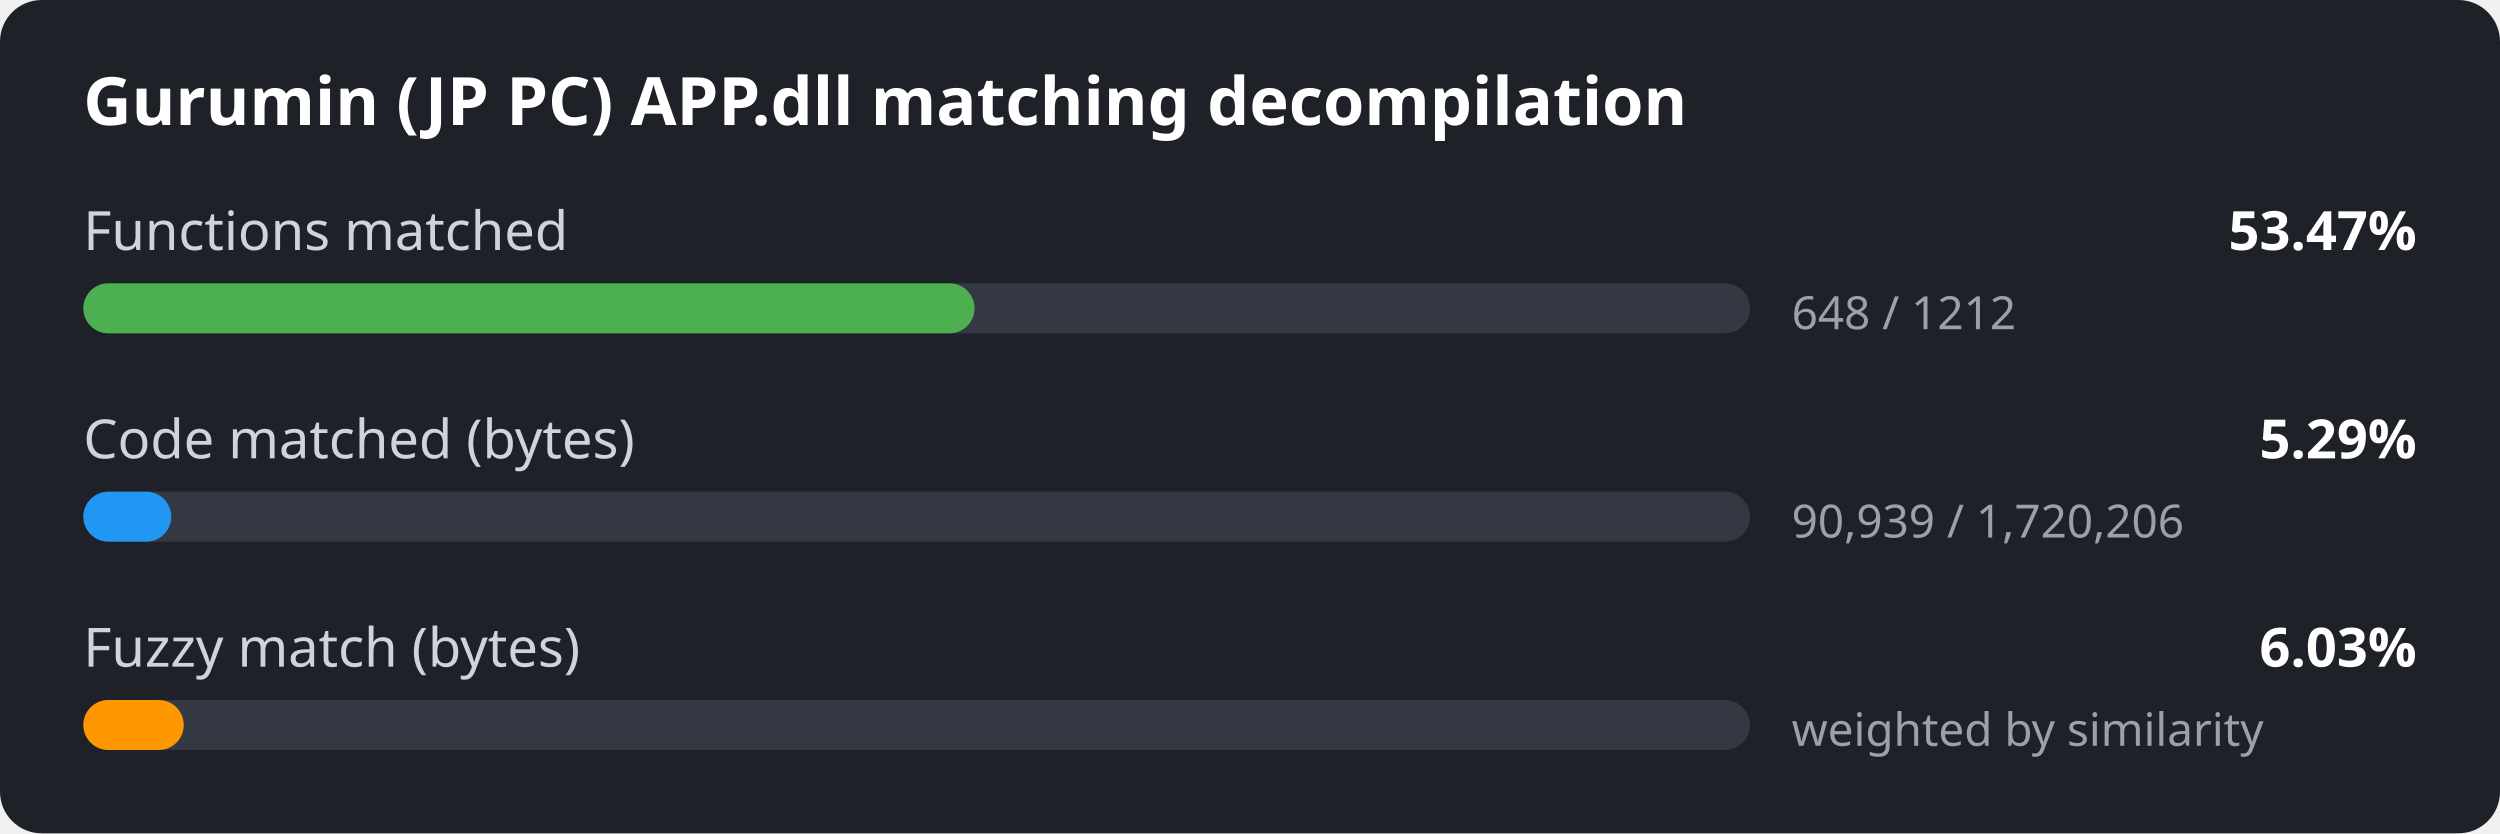
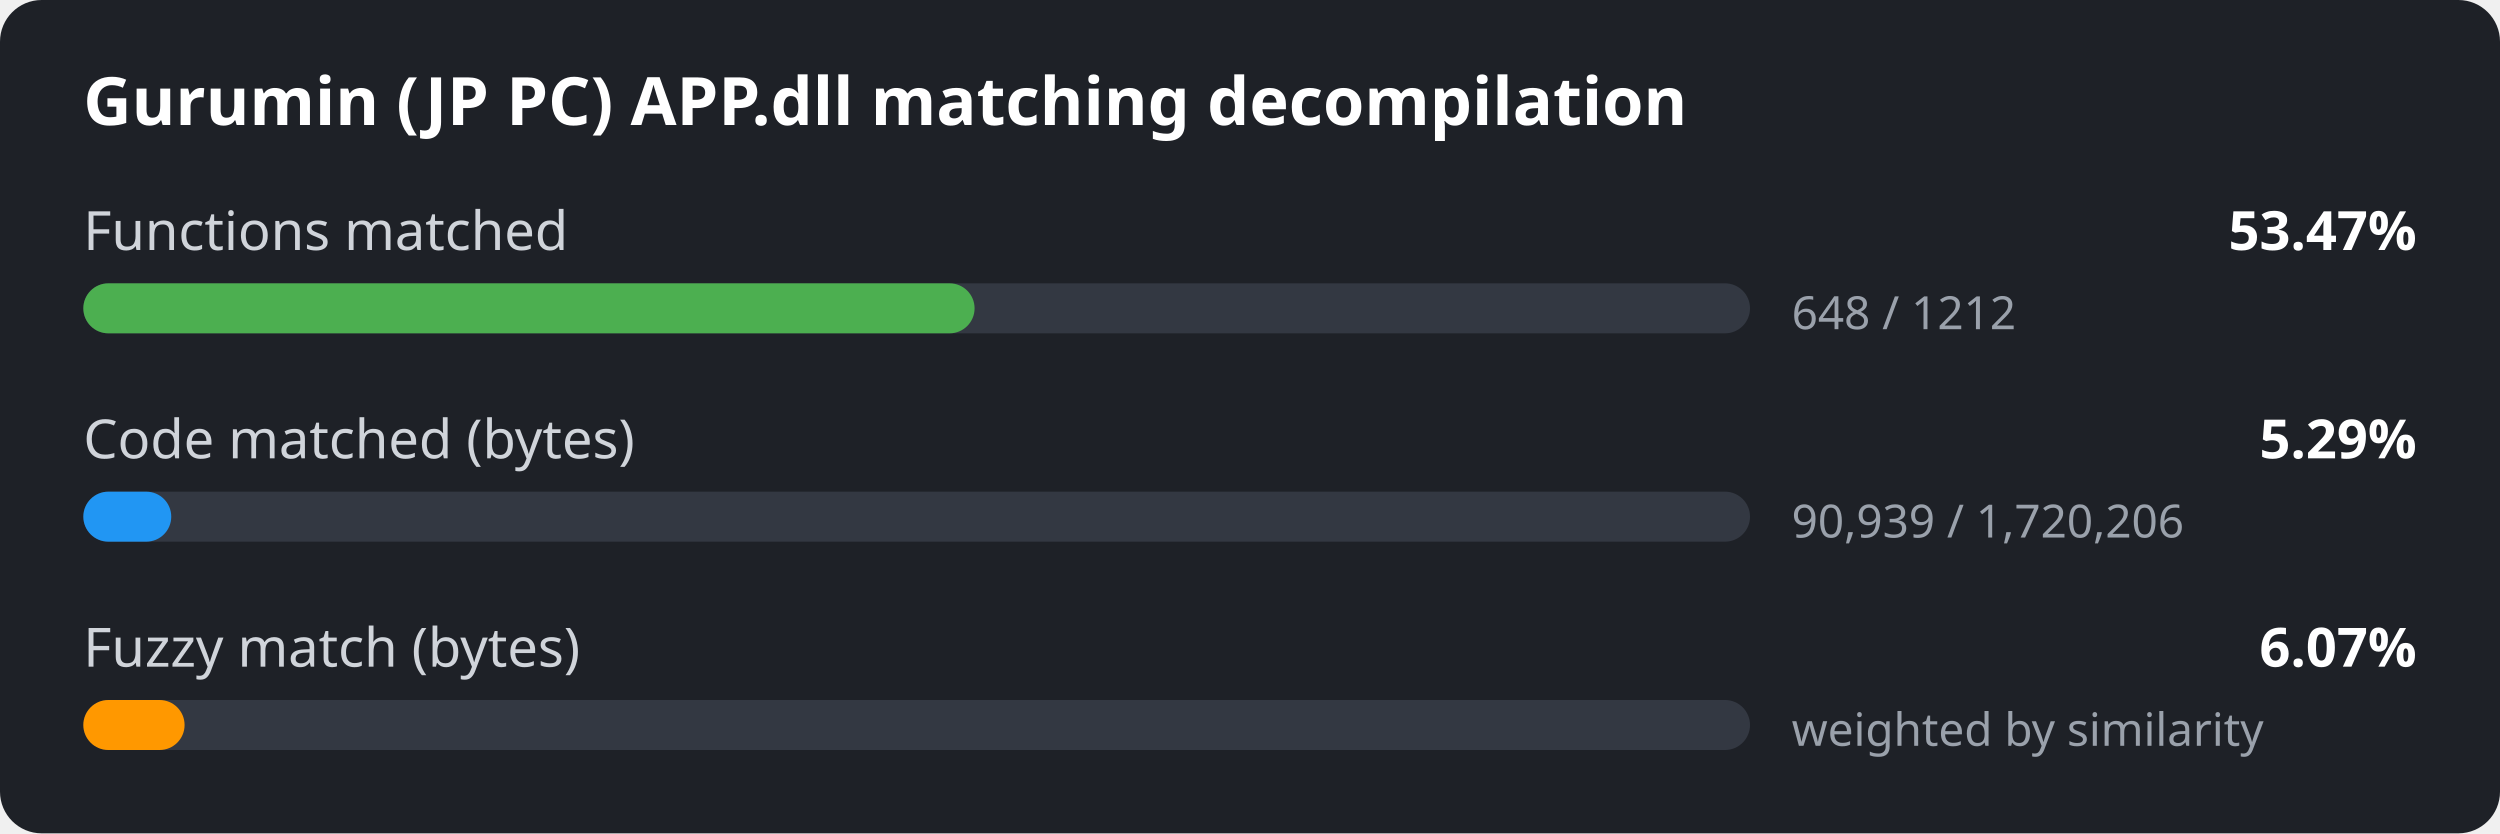
<svg xmlns="http://www.w3.org/2000/svg" width="600" height="200" viewBox="0 0 600 200">
  <style>
.bg { fill: #1e2127; }
.title { font: 600 16px sans-serif; fill: #ffffff; }
.label { font: 13px sans-serif; fill: #d0d4da; }
.value { font: 600 13px sans-serif; fill: #ffffff; }
.detail { font: 11px sans-serif; fill: #9aa1ab; }
.track { fill: #333842; }
</style>
  <rect width="600" height="200" rx="10" class="bg" />
  <text x="20" y="30" class="title">Gurumin (JP PC) APP.dll matching decompilation</text>
  <text x="20" y="60" class="label">Functions matched</text>
  <text x="580" y="60" class="value" text-anchor="end">53.47%</text>
  <rect x="20" y="68" width="400" height="12" rx="6" class="track" />
  <rect x="20" y="68" width="213.9" height="12" rx="6" fill="#4caf50" />
  <text x="430" y="79" class="detail">648 / 1212</text>
  <text x="20" y="110" class="label">Code matched (bytes)</text>
  <text x="580" y="110" class="value" text-anchor="end">5.29%</text>
  <rect x="20" y="118" width="400" height="12" rx="6" class="track" />
  <rect x="20" y="118" width="21.1" height="12" rx="6" fill="#2196f3" />
  <text x="430" y="129" class="detail">90,939 / 1,720,206</text>
  <text x="20" y="160" class="label">Fuzzy match (bytes)</text>
-   <text x="580" y="160" class="value" text-anchor="end">6.03%</text>
+   <text x="580" y="160" class="value" text-anchor="end">6.07%</text>
  <rect x="20" y="168" width="400" height="12" rx="6" class="track" />
-   <rect x="20" y="168" width="24.1" height="12" rx="6" fill="#ff9800" />
+   <rect x="20" y="168" width="24.3" height="12" rx="6" fill="#ff9800" />
  <text x="430" y="179" class="detail">weighted by similarity</text>
</svg>
